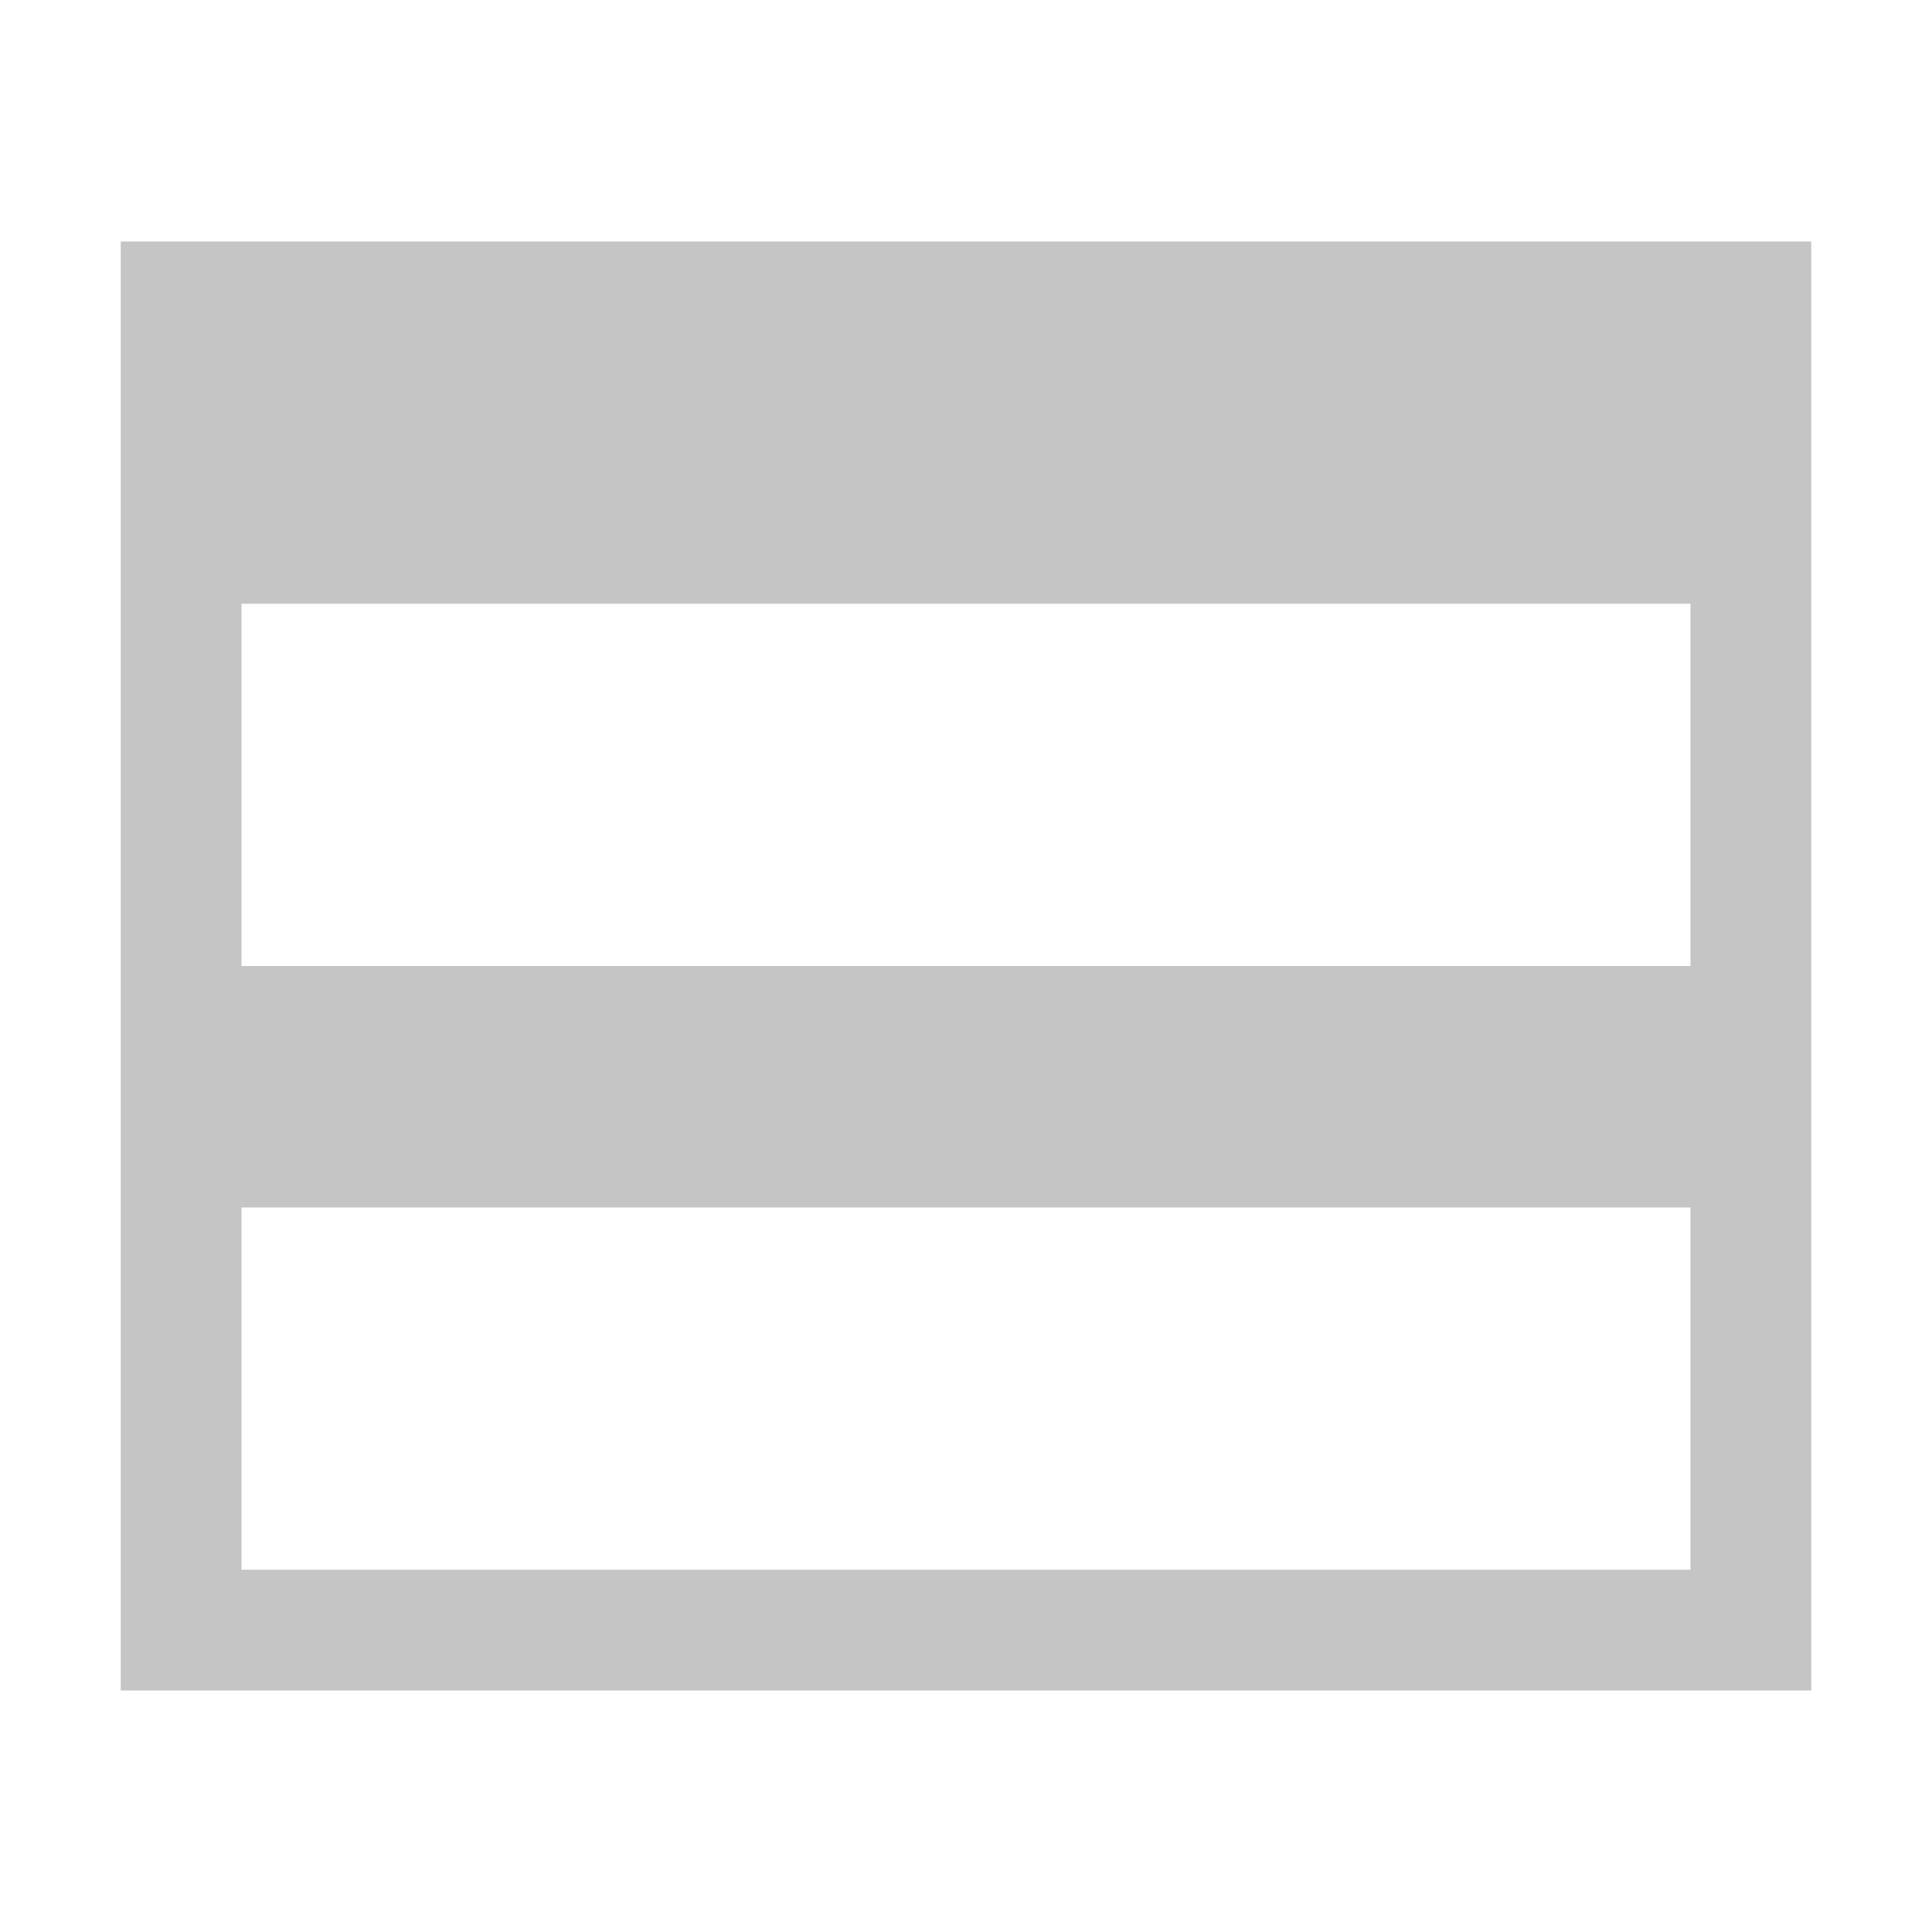
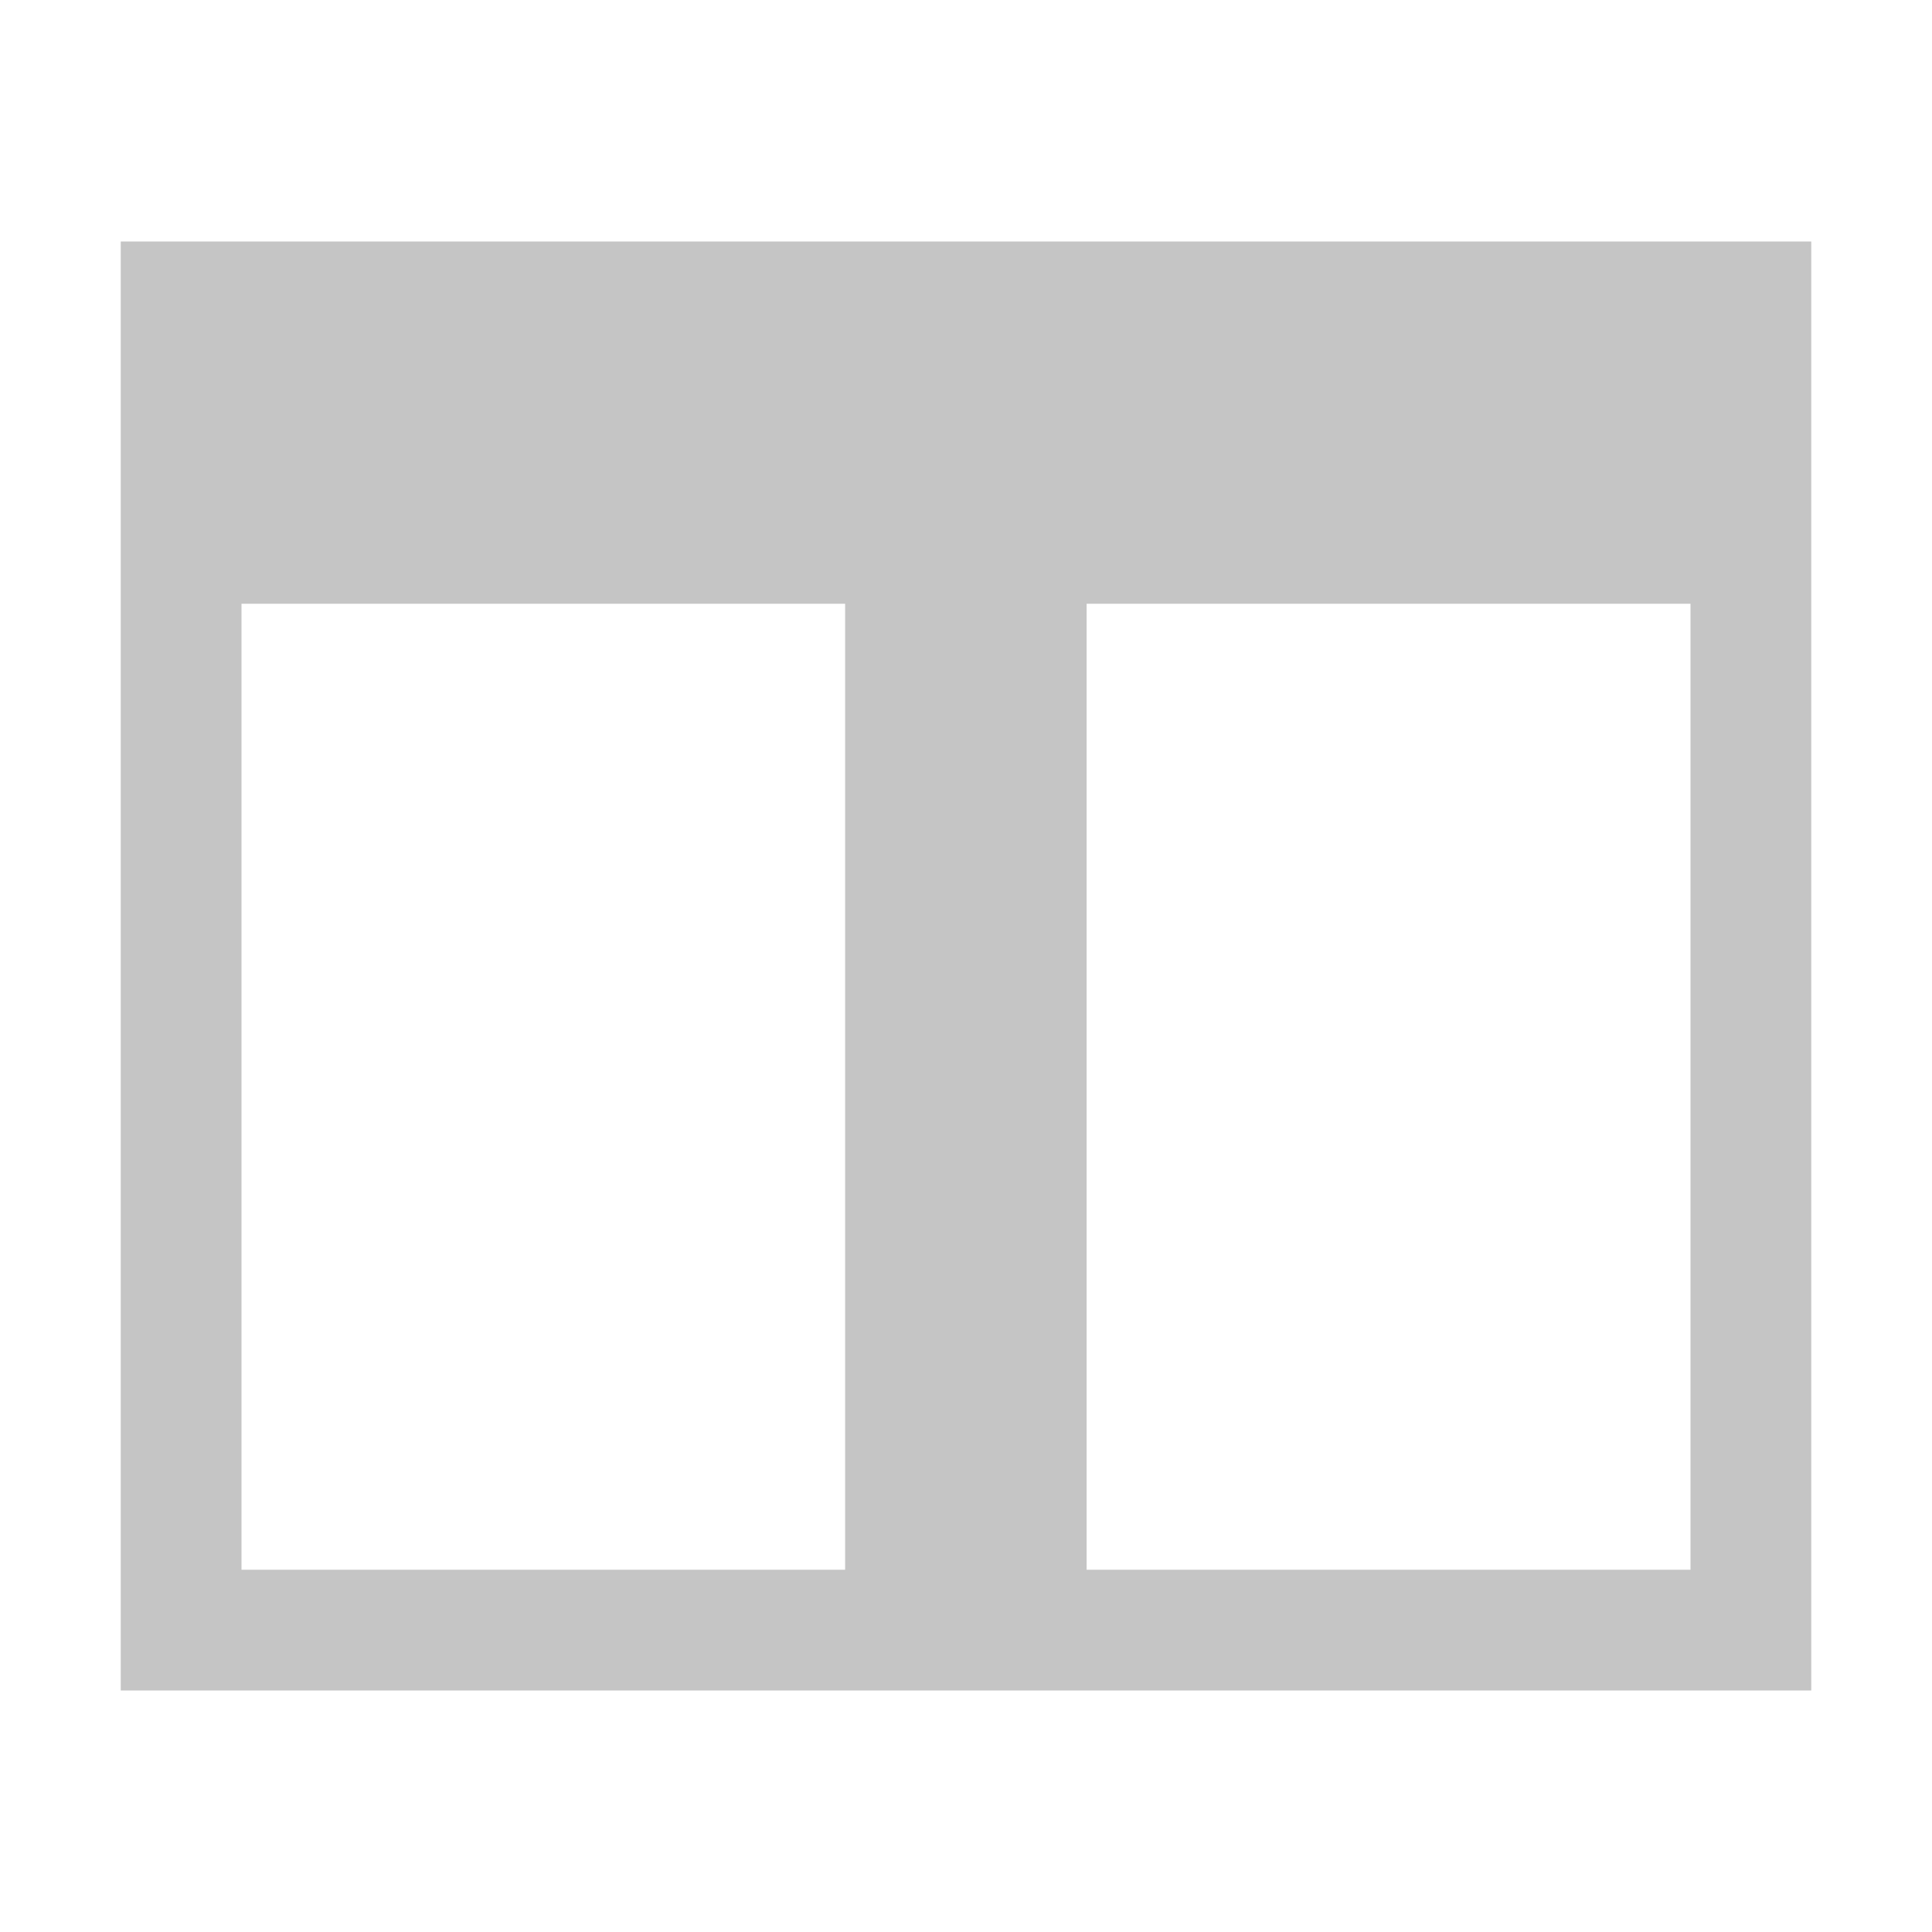
- <svg xmlns="http://www.w3.org/2000/svg" width="16" height="16" viewBox="0 0 16 16">
-   <style>.icon-canvas-transparent{opacity:0;fill:#2d2d30}.icon-vs-out{fill:#2d2d30}.icon-vs-bg{fill:#c5c5c5}.icon-vs-fg{fill:#2b282e}</style>
-   <path class="icon-canvas-transparent" d="M16 16H0V0h16v16z" id="canvas" />
-   <path class="icon-vs-out" d="M16 15H0V1h16v14z" id="outline" style="display: none;" />
-   <path class="icon-vs-bg" d="M1 2v12h14V2H1zm13 11H2v-3h12v3zm0-5H2V5h12v3z" id="iconBg" />
-   <g id="iconFg" style="display: none;">
-     <path class="icon-vs-fg" d="M14 8H2V5h12v3zm0 2H2v3h12v-3z" />
-   </g>
+ <svg xmlns="http://www.w3.org/2000/svg" width="16" height="16" viewBox="0 -1 16 16" enable-background="new 0 -1 16 16">
+   <path fill="#C5C5C5" d="M1 1v12h14v-12h-14zm1 3h4.999v8h-4.999v-8zm12 8h-5.001v-8h5.001v8z" />
</svg>
